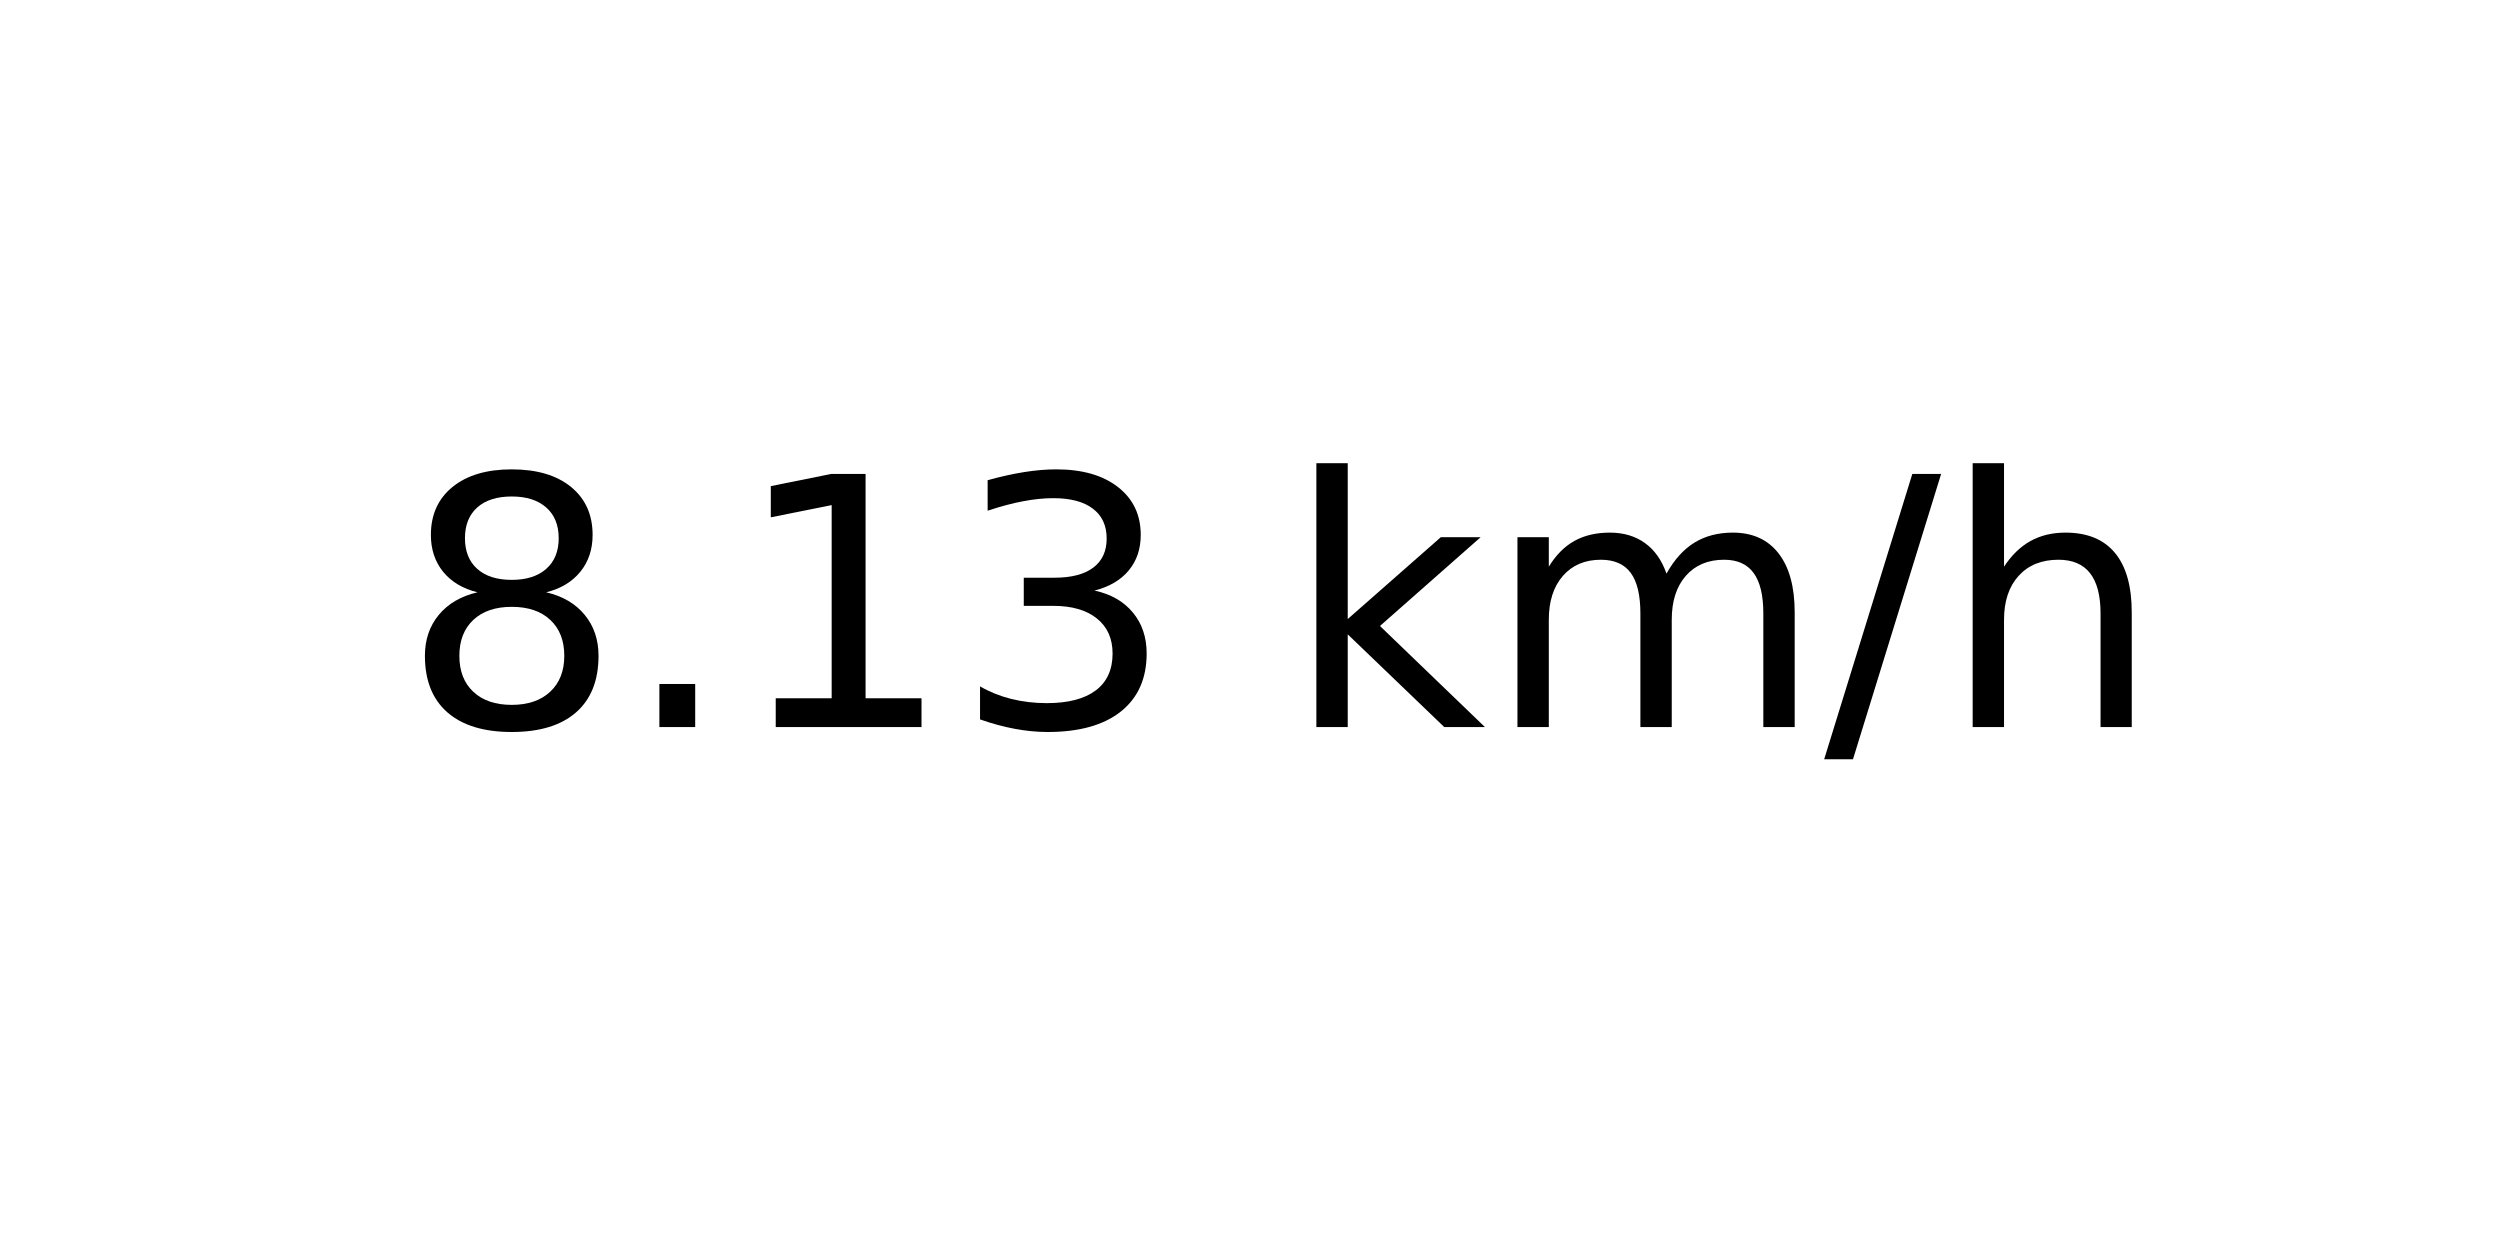
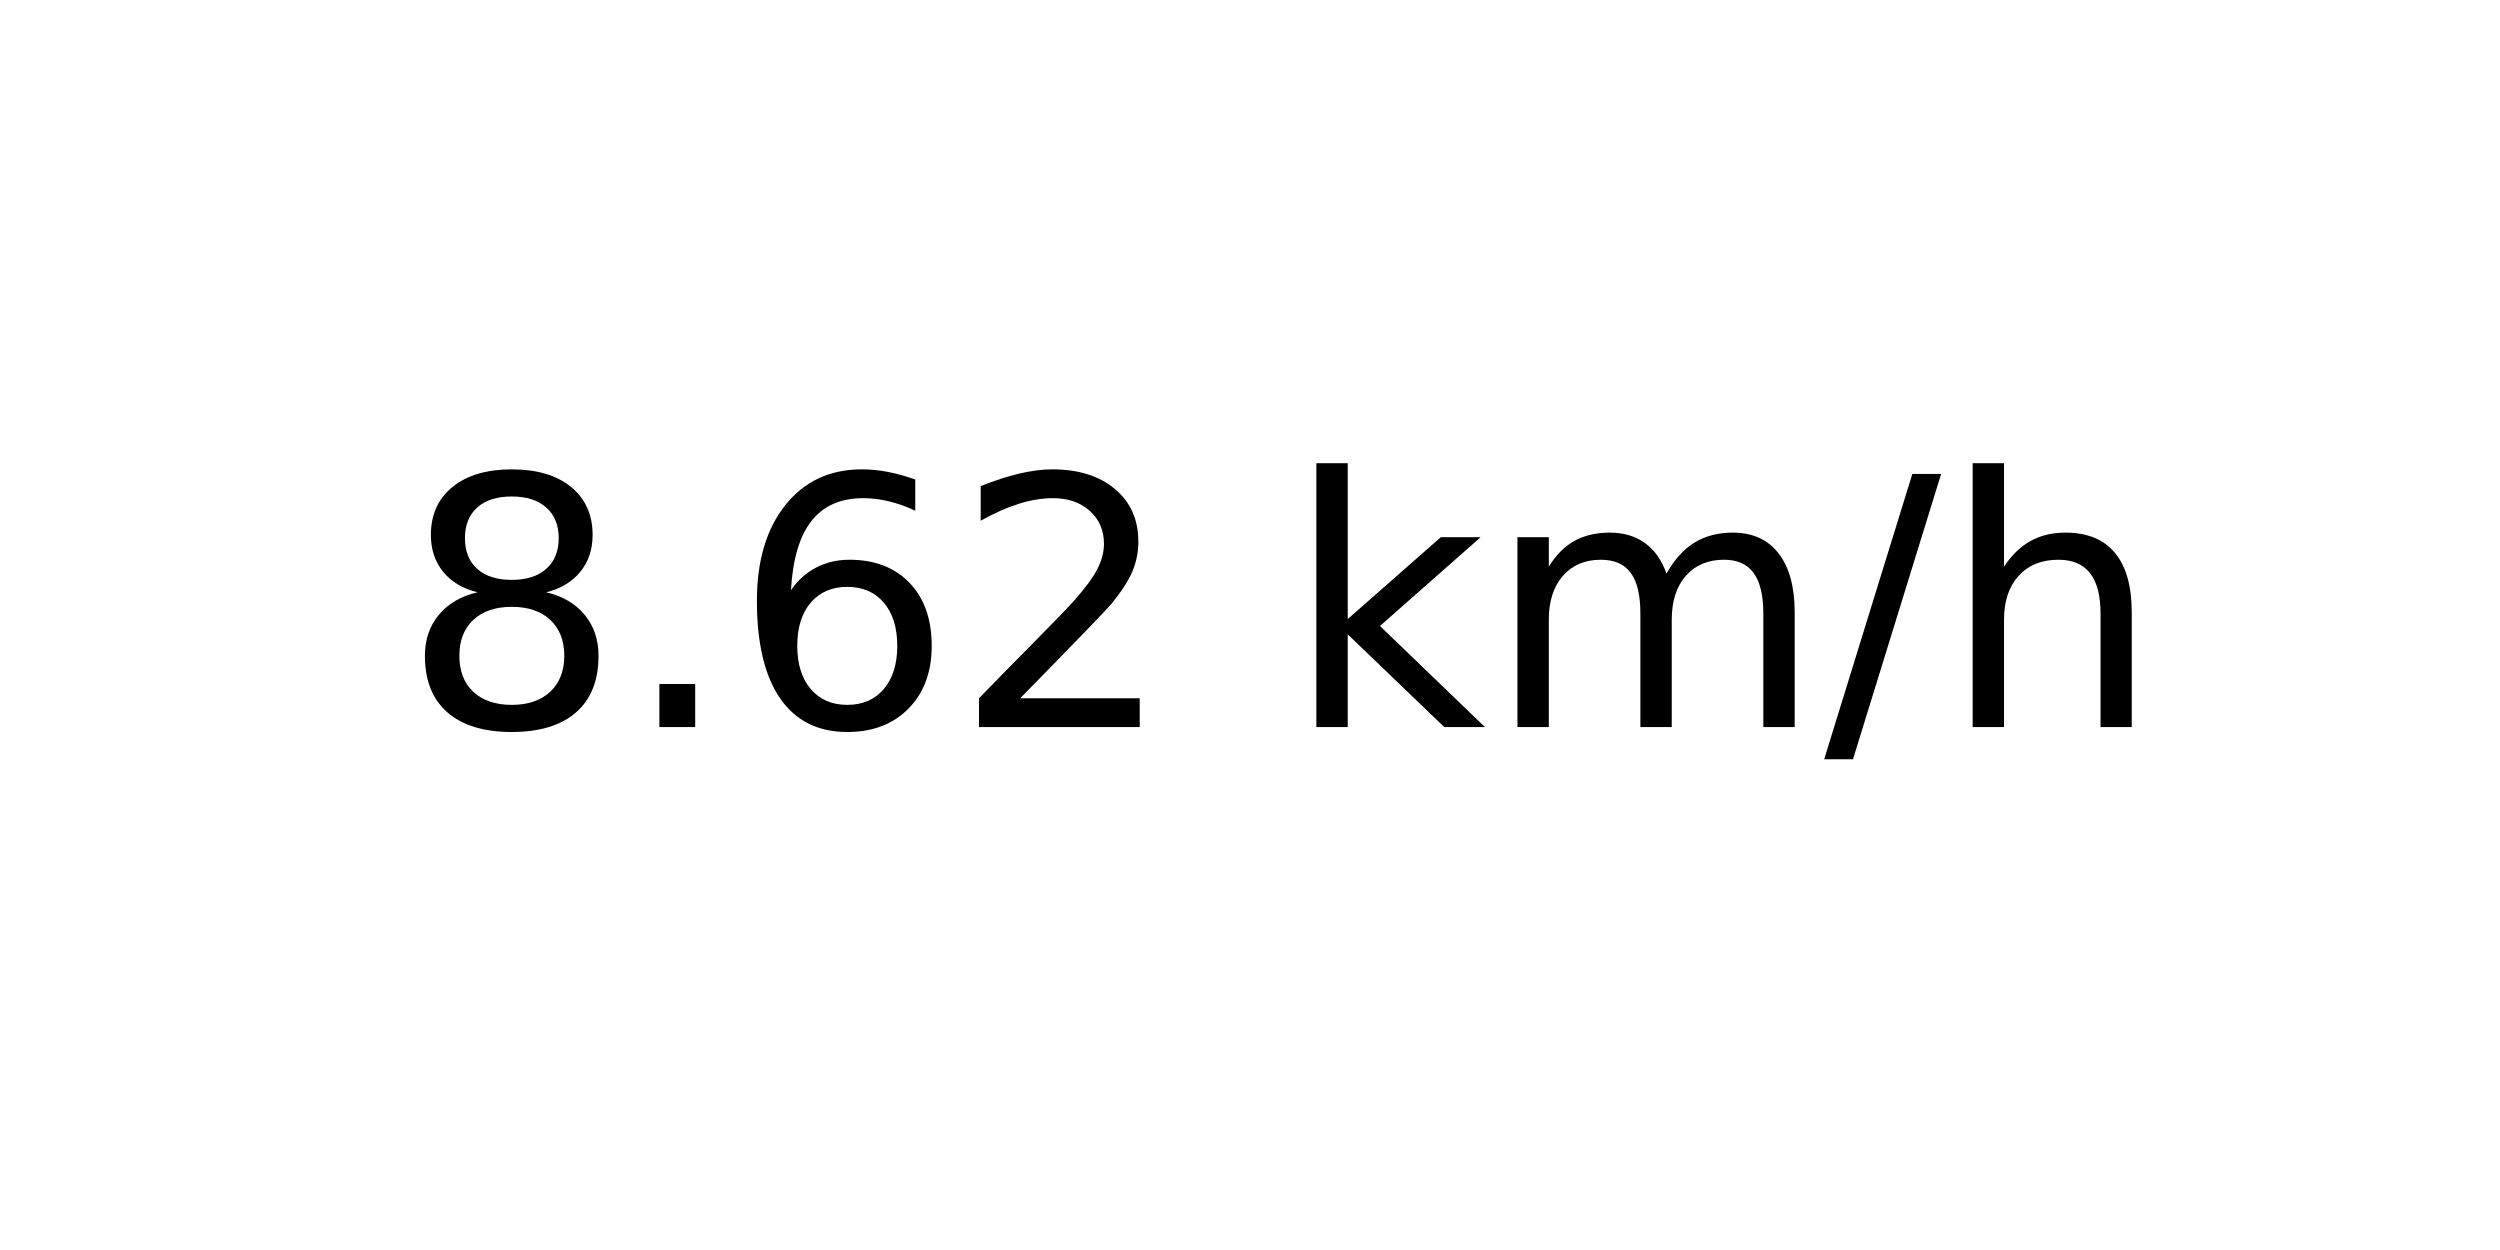
<svg xmlns="http://www.w3.org/2000/svg" xmlns:xlink="http://www.w3.org/1999/xlink" width="72pt" height="36pt" viewBox="0 0 72 36" version="1.1">
  <defs>
    <style type="text/css">*{stroke-linejoin: round; stroke-linecap: butt}</style>
  </defs>
  <g id="figure_1">
    <g id="axes_1">
      <g id="text_1">
        <g transform="translate(11.55937 20.93937) scale(0.1 -0.1)">
          <defs>
            <path id="DejaVuSans-38" d="M 2034 2216  Q 1584 2216 1326 1975  Q 1069 1734 1069 1313  Q 1069 891 1326 650  Q 1584 409 2034 409  Q 2484 409 2743 651  Q 3003 894 3003 1313  Q 3003 1734 2745 1975  Q 2488 2216 2034 2216  z M 1403 2484  Q 997 2584 770 2862  Q 544 3141 544 3541  Q 544 4100 942 4425  Q 1341 4750 2034 4750  Q 2731 4750 3128 4425  Q 3525 4100 3525 3541  Q 3525 3141 3298 2862  Q 3072 2584 2669 2484  Q 3125 2378 3379 2068  Q 3634 1759 3634 1313  Q 3634 634 3220 271  Q 2806 -91 2034 -91  Q 1263 -91 848 271  Q 434 634 434 1313  Q 434 1759 690 2068  Q 947 2378 1403 2484  z M 1172 3481  Q 1172 3119 1398 2916  Q 1625 2713 2034 2713  Q 2441 2713 2670 2916  Q 2900 3119 2900 3481  Q 2900 3844 2670 4047  Q 2441 4250 2034 4250  Q 1625 4250 1398 4047  Q 1172 3844 1172 3481  z " transform="scale(0.015625)" />
            <path id="DejaVuSans-2e" d="M 684 794  L 1344 794  L 1344 0  L 684 0  L 684 794  z " transform="scale(0.015625)" />
-             <path id="DejaVuSans-31" d="M 794 531  L 1825 531  L 1825 4091  L 703 3866  L 703 4441  L 1819 4666  L 2450 4666  L 2450 531  L 3481 531  L 3481 0  L 794 0  L 794 531  z " transform="scale(0.015625)" />
-             <path id="DejaVuSans-33" d="M 2597 2516  Q 3050 2419 3304 2112  Q 3559 1806 3559 1356  Q 3559 666 3084 287  Q 2609 -91 1734 -91  Q 1441 -91 1130 -33  Q 819 25 488 141  L 488 750  Q 750 597 1062 519  Q 1375 441 1716 441  Q 2309 441 2620 675  Q 2931 909 2931 1356  Q 2931 1769 2642 2001  Q 2353 2234 1838 2234  L 1294 2234  L 1294 2753  L 1863 2753  Q 2328 2753 2575 2939  Q 2822 3125 2822 3475  Q 2822 3834 2567 4026  Q 2313 4219 1838 4219  Q 1578 4219 1281 4162  Q 984 4106 628 3988  L 628 4550  Q 988 4650 1302 4700  Q 1616 4750 1894 4750  Q 2613 4750 3031 4423  Q 3450 4097 3450 3541  Q 3450 3153 3228 2886  Q 3006 2619 2597 2516  z " transform="scale(0.015625)" />
+             <path id="DejaVuSans-36" d="M 2113 2584  Q 1688 2584 1439 2293  Q 1191 2003 1191 1497  Q 1191 994 1439 701  Q 1688 409 2113 409  Q 2538 409 2786 701  Q 3034 994 3034 1497  Q 3034 2003 2786 2293  Q 2538 2584 2113 2584  z M 3366 4563  L 3366 3988  Q 3128 4100 2886 4159  Q 2644 4219 2406 4219  Q 1781 4219 1451 3797  Q 1122 3375 1075 2522  Q 1259 2794 1537 2939  Q 1816 3084 2150 3084  Q 2853 3084 3261 2657  Q 3669 2231 3669 1497  Q 3669 778 3244 343  Q 2819 -91 2113 -91  Q 1303 -91 875 529  Q 447 1150 447 2328  Q 447 3434 972 4092  Q 1497 4750 2381 4750  Q 2619 4750 2861 4703  Q 3103 4656 3366 4563  z " transform="scale(0.015625)" />
+             <path id="DejaVuSans-32" d="M 1228 531  L 3431 531  L 3431 0  L 469 0  L 469 531  Q 828 903 1448 1529  Q 2069 2156 2228 2338  Q 2531 2678 2651 2914  Q 2772 3150 2772 3378  Q 2772 3750 2511 3984  Q 2250 4219 1831 4219  Q 1534 4219 1204 4116  Q 875 4013 500 3803  L 500 4441  Q 881 4594 1212 4672  Q 1544 4750 1819 4750  Q 2544 4750 2975 4387  Q 3406 4025 3406 3419  Q 3406 3131 3298 2873  Q 3191 2616 2906 2266  Q 2828 2175 2409 1742  Q 1991 1309 1228 531  z " transform="scale(0.015625)" />
            <path id="DejaVuSans-20" transform="scale(0.015625)" />
            <path id="DejaVuSans-6b" d="M 581 4863  L 1159 4863  L 1159 1991  L 2875 3500  L 3609 3500  L 1753 1863  L 3688 0  L 2938 0  L 1159 1709  L 1159 0  L 581 0  L 581 4863  z " transform="scale(0.015625)" />
            <path id="DejaVuSans-6d" d="M 3328 2828  Q 3544 3216 3844 3400  Q 4144 3584 4550 3584  Q 5097 3584 5394 3201  Q 5691 2819 5691 2113  L 5691 0  L 5113 0  L 5113 2094  Q 5113 2597 4934 2840  Q 4756 3084 4391 3084  Q 3944 3084 3684 2787  Q 3425 2491 3425 1978  L 3425 0  L 2847 0  L 2847 2094  Q 2847 2600 2669 2842  Q 2491 3084 2119 3084  Q 1678 3084 1418 2786  Q 1159 2488 1159 1978  L 1159 0  L 581 0  L 581 3500  L 1159 3500  L 1159 2956  Q 1356 3278 1631 3431  Q 1906 3584 2284 3584  Q 2666 3584 2933 3390  Q 3200 3197 3328 2828  z " transform="scale(0.015625)" />
            <path id="DejaVuSans-2f" d="M 1625 4666  L 2156 4666  L 531 -594  L 0 -594  L 1625 4666  z " transform="scale(0.015625)" />
            <path id="DejaVuSans-68" d="M 3513 2113  L 3513 0  L 2938 0  L 2938 2094  Q 2938 2591 2744 2837  Q 2550 3084 2163 3084  Q 1697 3084 1428 2787  Q 1159 2491 1159 1978  L 1159 0  L 581 0  L 581 4863  L 1159 4863  L 1159 2956  Q 1366 3272 1645 3428  Q 1925 3584 2291 3584  Q 2894 3584 3203 3211  Q 3513 2838 3513 2113  z " transform="scale(0.015625)" />
          </defs>
          <use xlink:href="#DejaVuSans-38" />
          <use xlink:href="#DejaVuSans-2e" x="63.623" />
-           <use xlink:href="#DejaVuSans-31" x="95.41" />
-           <use xlink:href="#DejaVuSans-33" x="159.033" />
+           <use xlink:href="#DejaVuSans-36" x="95.41" />
+           <use xlink:href="#DejaVuSans-32" x="159.033" />
          <use xlink:href="#DejaVuSans-20" x="222.656" />
          <use xlink:href="#DejaVuSans-6b" x="254.443" />
          <use xlink:href="#DejaVuSans-6d" x="312.354" />
          <use xlink:href="#DejaVuSans-2f" x="409.766" />
          <use xlink:href="#DejaVuSans-68" x="443.457" />
        </g>
      </g>
    </g>
  </g>
</svg>
